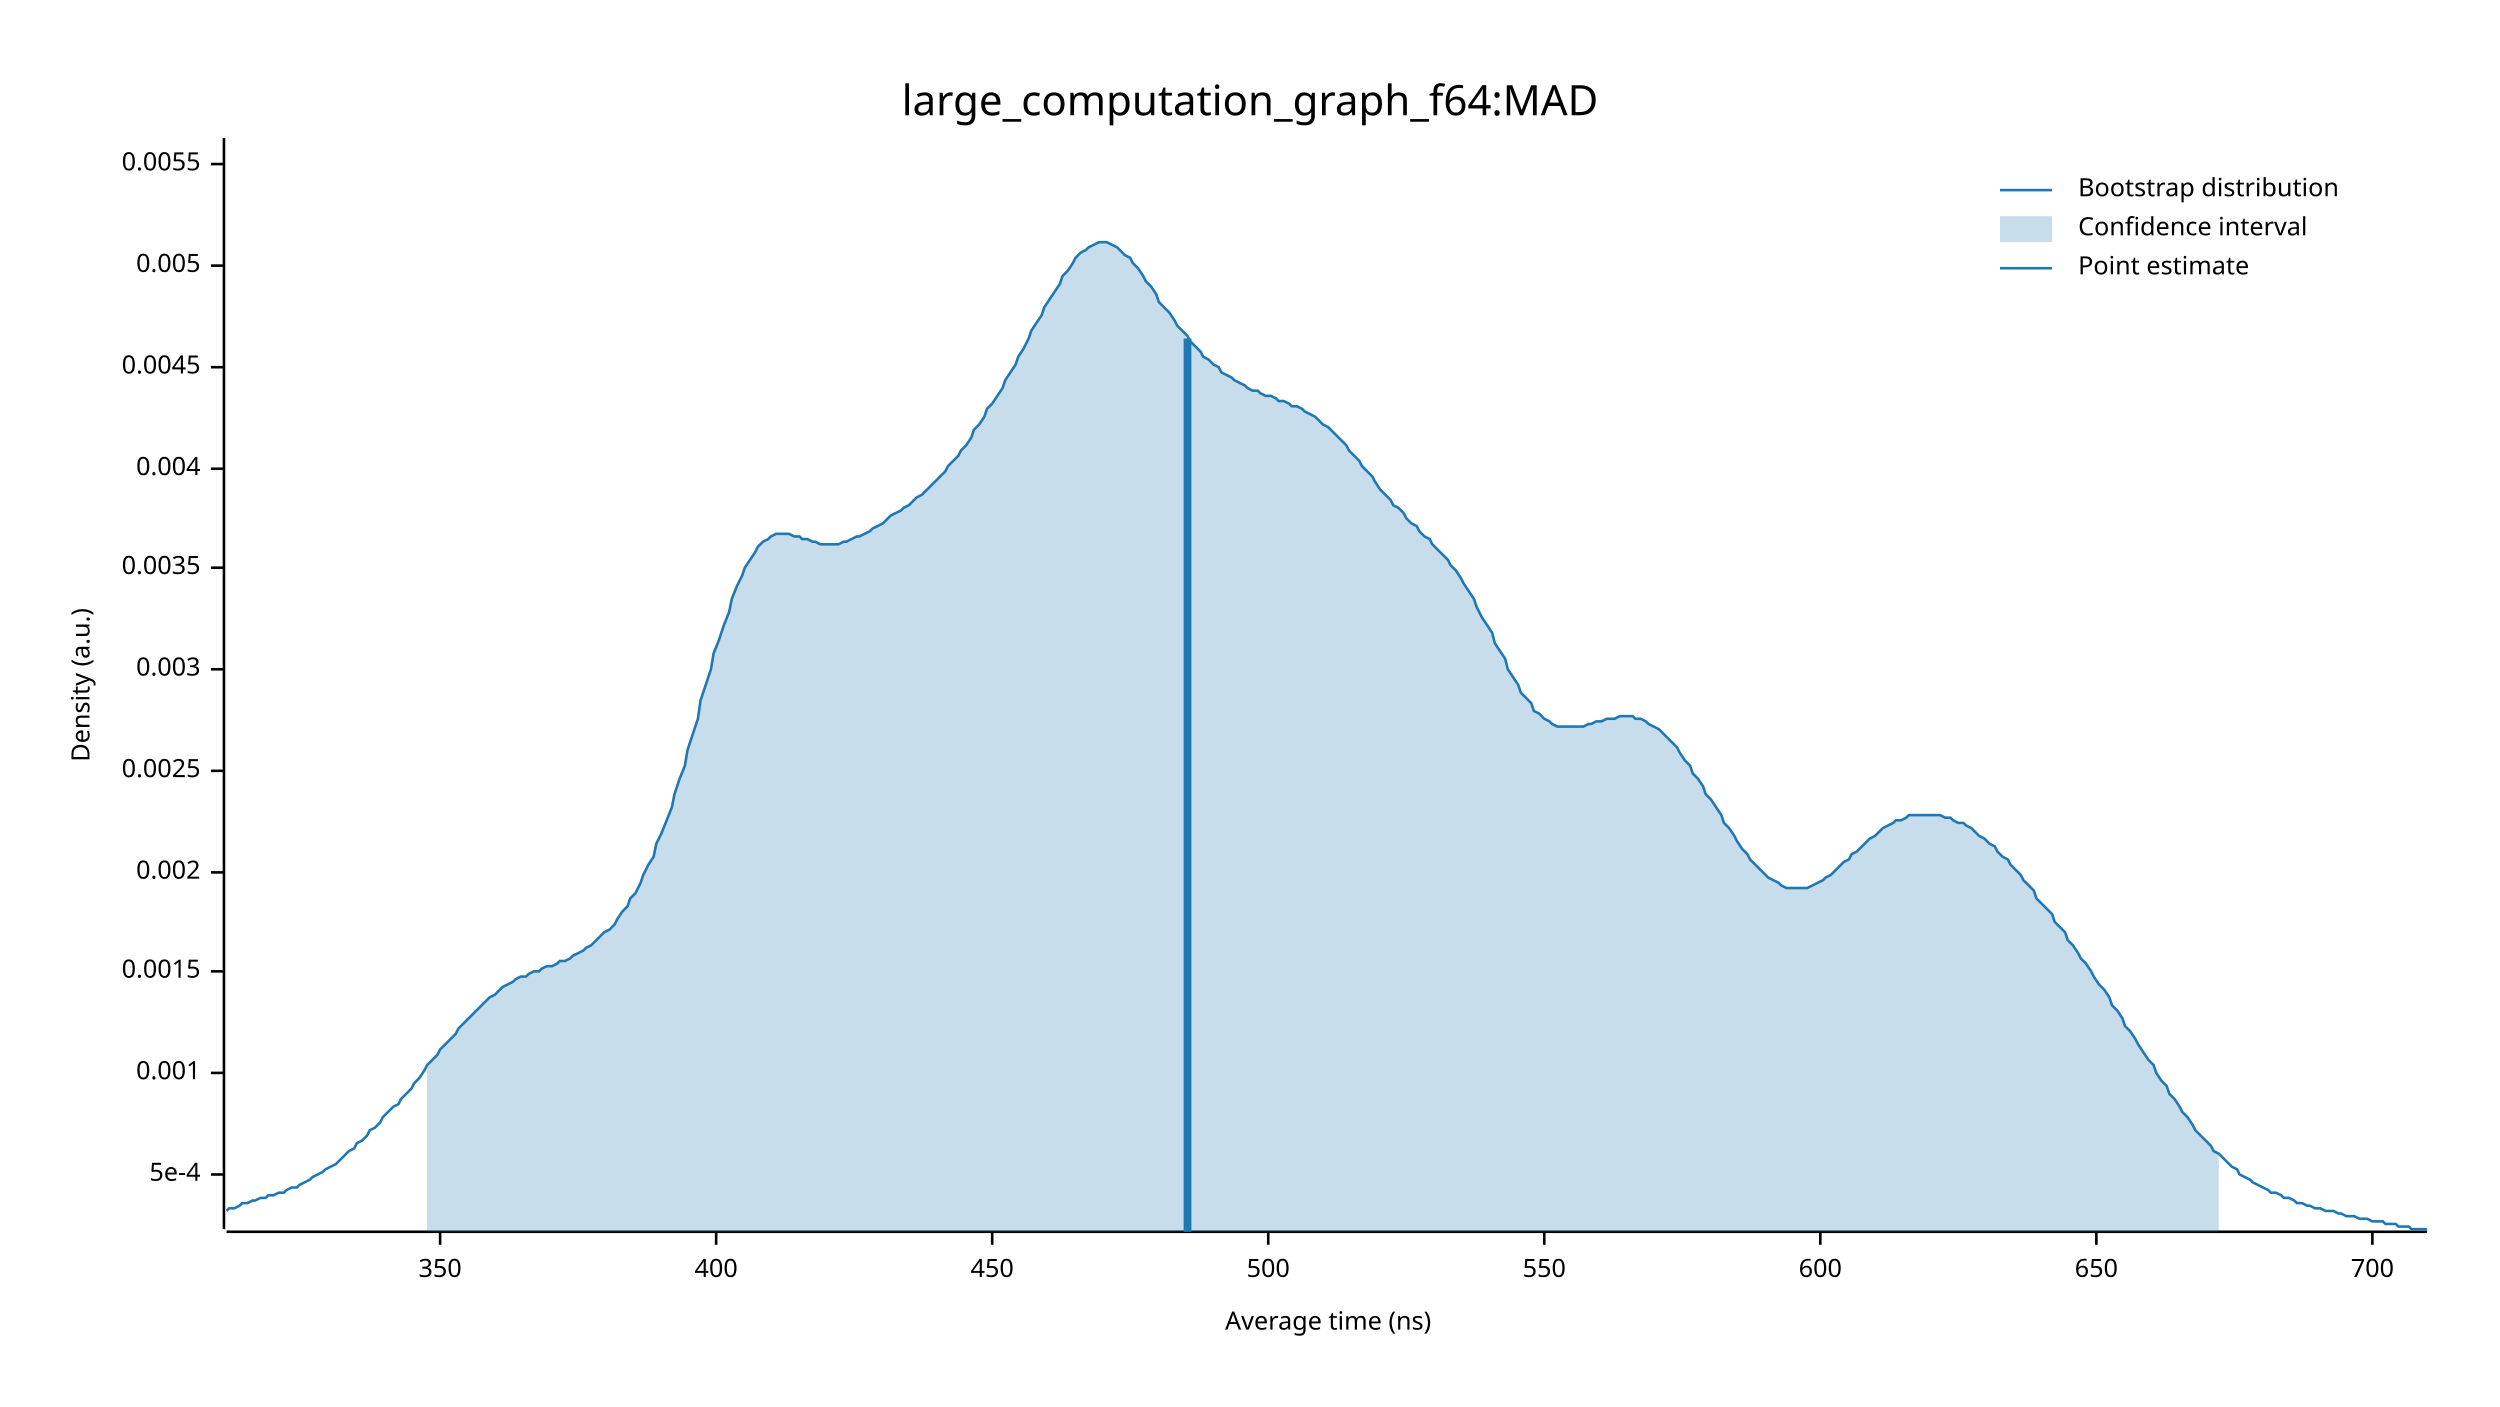
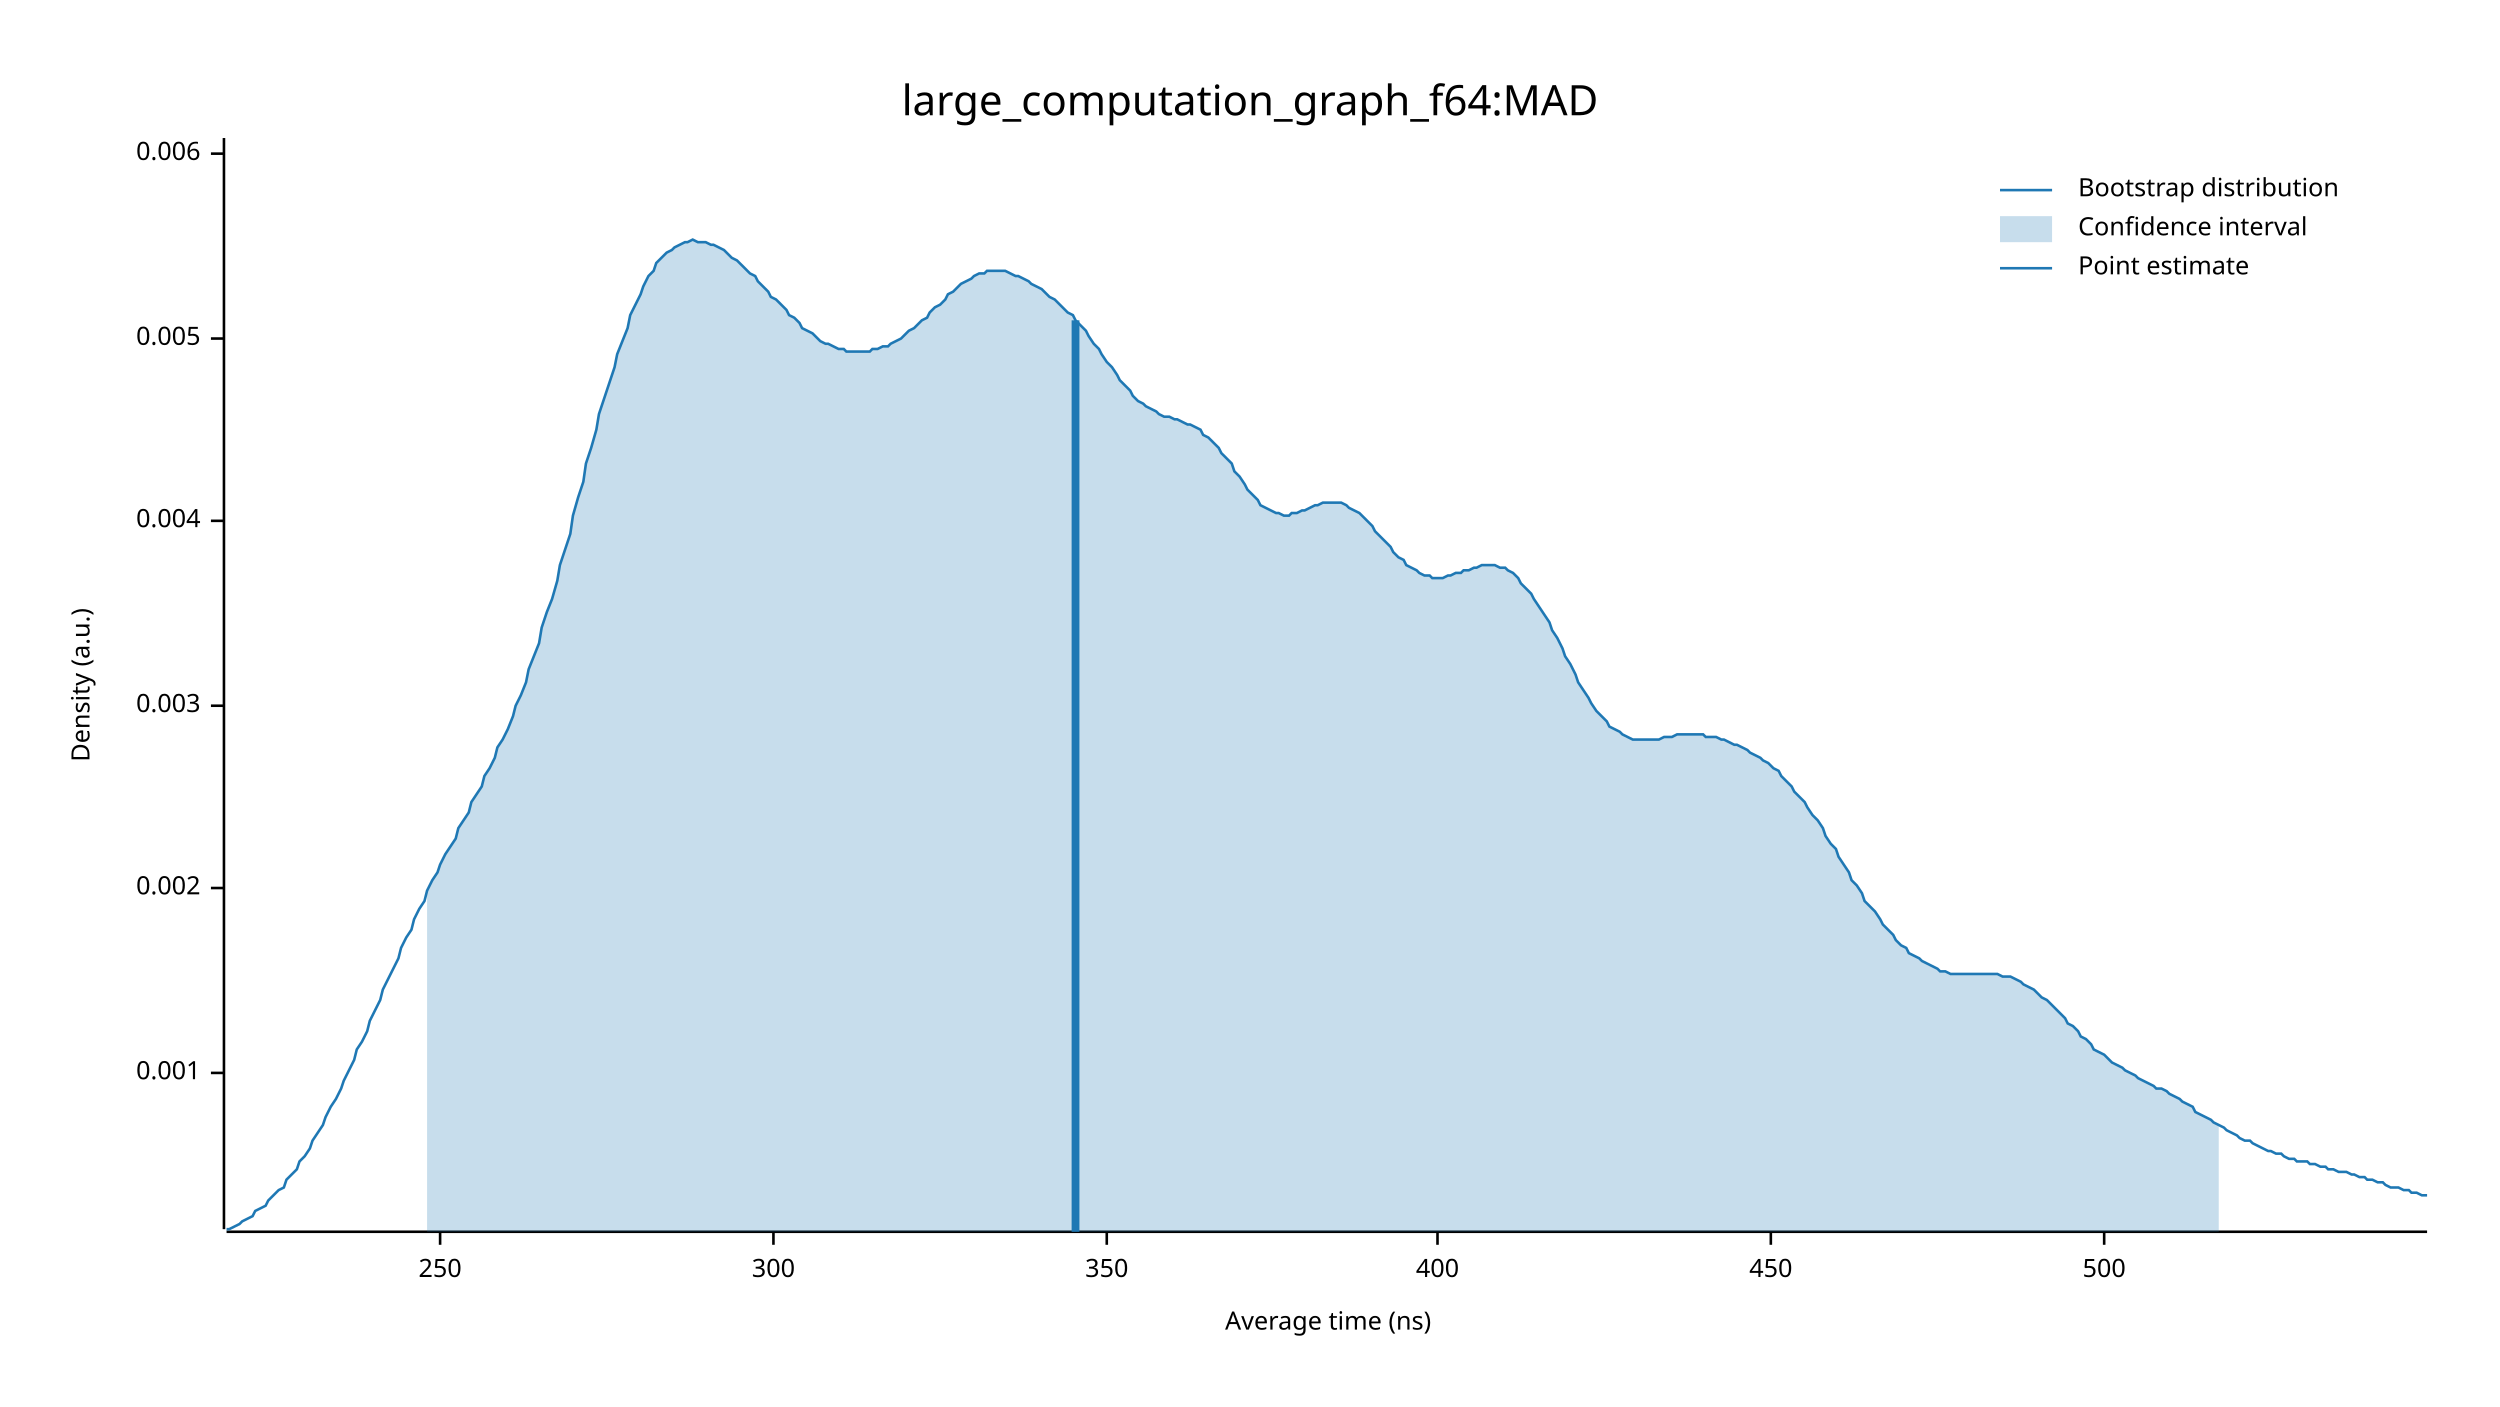
<svg xmlns="http://www.w3.org/2000/svg" width="960" height="540" viewBox="0 0 960 540">
  <text x="480" y="32" dy="0.76em" text-anchor="middle" font-family="sans-serif" font-size="16.129" opacity="1" fill="#000000">
large_computation_graph_f64:MAD
</text>
  <text x="27" y="263" dy="0.76em" text-anchor="middle" font-family="sans-serif" font-size="9.677" opacity="1" fill="#000000" transform="rotate(270, 27, 263)">
Density (a.u.)
</text>
  <text x="510" y="513" dy="-0.5ex" text-anchor="middle" font-family="sans-serif" font-size="9.677" opacity="1" fill="#000000">
Average time (ns)
</text>
  <polyline fill="none" opacity="1" stroke="#000000" stroke-width="1" points="86,53 86,472 " />
-   <text x="77" y="451" dy="0.5ex" text-anchor="end" font-family="sans-serif" font-size="9.677" opacity="1" fill="#000000">
- 5e-4
- </text>
-   <polyline fill="none" opacity="1" stroke="#000000" stroke-width="1" points="81,451 86,451 " />
  <text x="77" y="412" dy="0.5ex" text-anchor="end" font-family="sans-serif" font-size="9.677" opacity="1" fill="#000000">
0.001
</text>
  <polyline fill="none" opacity="1" stroke="#000000" stroke-width="1" points="81,412 86,412 " />
-   <text x="77" y="373" dy="0.5ex" text-anchor="end" font-family="sans-serif" font-size="9.677" opacity="1" fill="#000000">
- 0.0015
- </text>
-   <polyline fill="none" opacity="1" stroke="#000000" stroke-width="1" points="81,373 86,373 " />
-   <text x="77" y="335" dy="0.5ex" text-anchor="end" font-family="sans-serif" font-size="9.677" opacity="1" fill="#000000">
+   <text x="77" y="341" dy="0.5ex" text-anchor="end" font-family="sans-serif" font-size="9.677" opacity="1" fill="#000000">
0.002
</text>
-   <polyline fill="none" opacity="1" stroke="#000000" stroke-width="1" points="81,335 86,335 " />
-   <text x="77" y="296" dy="0.5ex" text-anchor="end" font-family="sans-serif" font-size="9.677" opacity="1" fill="#000000">
- 0.0025
- </text>
-   <polyline fill="none" opacity="1" stroke="#000000" stroke-width="1" points="81,296 86,296 " />
-   <text x="77" y="257" dy="0.5ex" text-anchor="end" font-family="sans-serif" font-size="9.677" opacity="1" fill="#000000">
+   <polyline fill="none" opacity="1" stroke="#000000" stroke-width="1" points="81,341 86,341 " />
+   <text x="77" y="271" dy="0.5ex" text-anchor="end" font-family="sans-serif" font-size="9.677" opacity="1" fill="#000000">
0.003
</text>
-   <polyline fill="none" opacity="1" stroke="#000000" stroke-width="1" points="81,257 86,257 " />
-   <text x="77" y="218" dy="0.5ex" text-anchor="end" font-family="sans-serif" font-size="9.677" opacity="1" fill="#000000">
- 0.0035
- </text>
-   <polyline fill="none" opacity="1" stroke="#000000" stroke-width="1" points="81,218 86,218 " />
-   <text x="77" y="180" dy="0.5ex" text-anchor="end" font-family="sans-serif" font-size="9.677" opacity="1" fill="#000000">
+   <polyline fill="none" opacity="1" stroke="#000000" stroke-width="1" points="81,271 86,271 " />
+   <text x="77" y="200" dy="0.5ex" text-anchor="end" font-family="sans-serif" font-size="9.677" opacity="1" fill="#000000">
0.004
</text>
-   <polyline fill="none" opacity="1" stroke="#000000" stroke-width="1" points="81,180 86,180 " />
-   <text x="77" y="141" dy="0.5ex" text-anchor="end" font-family="sans-serif" font-size="9.677" opacity="1" fill="#000000">
- 0.0045
- </text>
-   <polyline fill="none" opacity="1" stroke="#000000" stroke-width="1" points="81,141 86,141 " />
-   <text x="77" y="102" dy="0.5ex" text-anchor="end" font-family="sans-serif" font-size="9.677" opacity="1" fill="#000000">
+   <polyline fill="none" opacity="1" stroke="#000000" stroke-width="1" points="81,200 86,200 " />
+   <text x="77" y="130" dy="0.5ex" text-anchor="end" font-family="sans-serif" font-size="9.677" opacity="1" fill="#000000">
0.005
</text>
-   <polyline fill="none" opacity="1" stroke="#000000" stroke-width="1" points="81,102 86,102 " />
-   <text x="77" y="63" dy="0.5ex" text-anchor="end" font-family="sans-serif" font-size="9.677" opacity="1" fill="#000000">
- 0.0055
+   <polyline fill="none" opacity="1" stroke="#000000" stroke-width="1" points="81,130 86,130 " />
+   <text x="77" y="59" dy="0.5ex" text-anchor="end" font-family="sans-serif" font-size="9.677" opacity="1" fill="#000000">
+ 0.006
</text>
-   <polyline fill="none" opacity="1" stroke="#000000" stroke-width="1" points="81,63 86,63 " />
+   <polyline fill="none" opacity="1" stroke="#000000" stroke-width="1" points="81,59 86,59 " />
  <polyline fill="none" opacity="1" stroke="#000000" stroke-width="1" points="87,473 932,473 " />
  <text x="169" y="483" dy="0.76em" text-anchor="middle" font-family="sans-serif" font-size="9.677" opacity="1" fill="#000000">
+ 250
+ </text>
+   <polyline fill="none" opacity="1" stroke="#000000" stroke-width="1" points="169,473 169,478 " />
+   <text x="297" y="483" dy="0.76em" text-anchor="middle" font-family="sans-serif" font-size="9.677" opacity="1" fill="#000000">
+ 300
+ </text>
+   <polyline fill="none" opacity="1" stroke="#000000" stroke-width="1" points="297,473 297,478 " />
+   <text x="425" y="483" dy="0.76em" text-anchor="middle" font-family="sans-serif" font-size="9.677" opacity="1" fill="#000000">
350
</text>
-   <polyline fill="none" opacity="1" stroke="#000000" stroke-width="1" points="169,473 169,478 " />
-   <text x="275" y="483" dy="0.76em" text-anchor="middle" font-family="sans-serif" font-size="9.677" opacity="1" fill="#000000">
+   <polyline fill="none" opacity="1" stroke="#000000" stroke-width="1" points="425,473 425,478 " />
+   <text x="552" y="483" dy="0.76em" text-anchor="middle" font-family="sans-serif" font-size="9.677" opacity="1" fill="#000000">
400
</text>
-   <polyline fill="none" opacity="1" stroke="#000000" stroke-width="1" points="275,473 275,478 " />
-   <text x="381" y="483" dy="0.76em" text-anchor="middle" font-family="sans-serif" font-size="9.677" opacity="1" fill="#000000">
+   <polyline fill="none" opacity="1" stroke="#000000" stroke-width="1" points="552,473 552,478 " />
+   <text x="680" y="483" dy="0.76em" text-anchor="middle" font-family="sans-serif" font-size="9.677" opacity="1" fill="#000000">
450
</text>
-   <polyline fill="none" opacity="1" stroke="#000000" stroke-width="1" points="381,473 381,478 " />
-   <text x="487" y="483" dy="0.76em" text-anchor="middle" font-family="sans-serif" font-size="9.677" opacity="1" fill="#000000">
+   <polyline fill="none" opacity="1" stroke="#000000" stroke-width="1" points="680,473 680,478 " />
+   <text x="808" y="483" dy="0.76em" text-anchor="middle" font-family="sans-serif" font-size="9.677" opacity="1" fill="#000000">
500
</text>
-   <polyline fill="none" opacity="1" stroke="#000000" stroke-width="1" points="487,473 487,478 " />
-   <text x="593" y="483" dy="0.76em" text-anchor="middle" font-family="sans-serif" font-size="9.677" opacity="1" fill="#000000">
- 550
- </text>
-   <polyline fill="none" opacity="1" stroke="#000000" stroke-width="1" points="593,473 593,478 " />
-   <text x="699" y="483" dy="0.76em" text-anchor="middle" font-family="sans-serif" font-size="9.677" opacity="1" fill="#000000">
- 600
- </text>
-   <polyline fill="none" opacity="1" stroke="#000000" stroke-width="1" points="699,473 699,478 " />
-   <text x="805" y="483" dy="0.76em" text-anchor="middle" font-family="sans-serif" font-size="9.677" opacity="1" fill="#000000">
- 650
- </text>
-   <polyline fill="none" opacity="1" stroke="#000000" stroke-width="1" points="805,473 805,478 " />
-   <text x="911" y="483" dy="0.76em" text-anchor="middle" font-family="sans-serif" font-size="9.677" opacity="1" fill="#000000">
- 700
- </text>
-   <polyline fill="none" opacity="1" stroke="#000000" stroke-width="1" points="911,473 911,478 " />
-   <polyline fill="none" opacity="1" stroke="#1F78B4" stroke-width="1" points="87,465 88,464 90,464 92,463 93,462 95,462 97,461 98,461 100,460 102,460 103,459 105,459 107,458 109,458 110,457 112,456 114,456 115,455 117,454 119,453 120,452 122,451 124,450 125,449 127,448 129,447 131,445 132,444 134,442 136,441 137,439 139,438 141,436 142,434 144,433 146,431 147,429 149,427 151,425 153,424 154,422 156,420 158,418 159,416 161,414 163,411 164,409 166,407 168,405 169,403 171,401 173,399 175,397 176,395 178,393 180,391 181,390 183,388 185,386 186,385 188,383 190,382 191,381 193,379 195,378 197,377 198,376 200,375 202,375 203,374 205,373 207,373 208,372 210,371 212,371 214,370 215,369 217,369 219,368 220,367 222,366 224,365 225,364 227,363 229,361 230,360 232,358 234,357 236,355 237,353 239,350 241,348 242,345 244,343 246,339 247,336 249,332 251,329 252,324 254,320 256,315 258,310 259,305 261,299 263,294 264,288 266,282 268,276 269,269 271,263 273,257 274,251 276,246 278,240 280,235 281,230 283,225 285,221 286,218 288,215 290,212 291,210 293,208 295,207 296,206 298,205 300,205 302,205 303,205 305,206 307,206 308,207 310,207 312,208 313,208 315,209 317,209 318,209 320,209 322,209 324,208 325,208 327,207 329,206 330,206 332,205 334,204 335,203 337,202 339,201 341,199 342,198 344,197 346,196 347,195 349,194 351,192 352,191 354,190 356,188 357,187 359,185 361,183 363,181 364,179 366,177 368,175 369,173 371,171 373,168 374,165 376,163 378,160 379,157 381,155 383,152 385,149 386,146 388,143 390,140 391,137 393,134 395,130 396,127 398,124 400,121 401,118 403,115 405,112 407,109 408,106 410,104 412,101 413,99 415,97 417,96 418,95 420,94 422,93 423,93 425,93 427,94 429,95 430,96 432,98 434,99 435,101 437,103 439,106 440,108 442,110 444,113 445,116 447,118 449,120 451,123 452,125 454,127 456,129 457,131 459,133 461,135 462,137 464,138 466,140 468,141 469,143 471,144 473,145 474,146 476,147 478,148 479,149 481,150 483,150 484,151 486,152 488,152 490,153 491,154 493,154 495,155 496,156 498,156 500,157 501,158 503,159 505,160 506,161 508,163 510,164 512,166 513,167 515,169 517,171 518,173 520,175 522,177 523,179 525,181 527,183 528,185 530,188 532,190 534,192 535,194 537,195 539,197 540,199 542,201 544,202 545,204 547,206 549,207 550,209 552,211 554,213 556,215 557,217 559,219 561,222 562,224 564,227 566,230 567,233 569,237 571,240 573,243 574,247 576,250 578,253 579,257 581,260 583,263 584,266 586,268 588,270 589,273 591,274 593,276 595,277 596,278 598,279 600,279 601,279 603,279 605,279 606,279 608,279 610,278 611,278 613,277 615,277 617,276 618,276 620,276 622,275 623,275 625,275 627,275 628,276 630,276 632,277 633,278 635,279 637,280 639,282 640,283 642,285 644,287 645,289 647,292 649,294 650,297 652,299 654,302 655,305 657,307 659,310 661,313 662,316 664,318 666,321 667,323 669,326 671,328 672,330 674,332 676,334 677,335 679,337 681,338 683,339 684,340 686,341 688,341 689,341 691,341 693,341 694,341 696,340 698,339 700,338 701,337 703,336 705,334 706,333 708,331 710,330 711,328 713,327 715,325 716,324 718,322 720,321 722,319 723,318 725,317 727,316 728,315 730,315 732,314 733,313 735,313 737,313 738,313 740,313 742,313 744,313 745,313 747,314 749,314 750,315 752,316 754,316 755,317 757,318 759,320 760,321 762,322 764,324 766,325 767,327 769,329 771,330 772,332 774,334 776,336 777,338 779,340 781,342 782,345 784,347 786,349 788,351 789,354 791,356 793,358 794,361 796,363 798,366 799,368 801,370 803,373 804,375 806,378 808,380 810,383 811,386 813,388 815,391 816,394 818,396 820,399 821,401 823,404 825,407 827,409 828,412 830,415 832,417 833,420 835,422 837,425 838,427 840,429 842,432 843,434 845,436 847,438 849,440 850,442 852,443 854,445 855,446 857,448 859,449 860,451 862,452 864,453 865,454 867,455 869,456 871,457 872,458 874,458 876,459 877,460 879,460 881,461 882,462 884,462 886,463 887,463 889,464 891,464 893,465 894,465 896,465 898,466 899,466 901,467 903,467 904,467 906,468 908,468 909,468 911,469 913,469 915,469 916,470 918,470 920,470 921,471 923,471 925,471 926,472 928,472 930,472 932,472 " />
-   <polygon opacity="0.25" fill="#1F78B4" points="164,409 166,407 168,405 169,403 171,401 173,399 175,397 176,395 178,393 180,391 181,390 183,388 185,386 186,385 188,383 190,382 191,381 193,379 195,378 197,377 198,376 200,375 202,375 203,374 205,373 207,373 208,372 210,371 212,371 214,370 215,369 217,369 219,368 220,367 222,366 224,365 225,364 227,363 229,361 230,360 232,358 234,357 236,355 237,353 239,350 241,348 242,345 244,343 246,339 247,336 249,332 251,329 252,324 254,320 256,315 258,310 259,305 261,299 263,294 264,288 266,282 268,276 269,269 271,263 273,257 274,251 276,246 278,240 280,235 281,230 283,225 285,221 286,218 288,215 290,212 291,210 293,208 295,207 296,206 298,205 300,205 302,205 303,205 305,206 307,206 308,207 310,207 312,208 313,208 315,209 317,209 318,209 320,209 322,209 324,208 325,208 327,207 329,206 330,206 332,205 334,204 335,203 337,202 339,201 341,199 342,198 344,197 346,196 347,195 349,194 351,192 352,191 354,190 356,188 357,187 359,185 361,183 363,181 364,179 366,177 368,175 369,173 371,171 373,168 374,165 376,163 378,160 379,157 381,155 383,152 385,149 386,146 388,143 390,140 391,137 393,134 395,130 396,127 398,124 400,121 401,118 403,115 405,112 407,109 408,106 410,104 412,101 413,99 415,97 417,96 418,95 420,94 422,93 423,93 425,93 427,94 429,95 430,96 432,98 434,99 435,101 437,103 439,106 440,108 442,110 444,113 445,116 447,118 449,120 451,123 452,125 454,127 456,129 457,131 459,133 461,135 462,137 464,138 466,140 468,141 469,143 471,144 473,145 474,146 476,147 478,148 479,149 481,150 483,150 484,151 486,152 488,152 490,153 491,154 493,154 495,155 496,156 498,156 500,157 501,158 503,159 505,160 506,161 508,163 510,164 512,166 513,167 515,169 517,171 518,173 520,175 522,177 523,179 525,181 527,183 528,185 530,188 532,190 534,192 535,194 537,195 539,197 540,199 542,201 544,202 545,204 547,206 549,207 550,209 552,211 554,213 556,215 557,217 559,219 561,222 562,224 564,227 566,230 567,233 569,237 571,240 573,243 574,247 576,250 578,253 579,257 581,260 583,263 584,266 586,268 588,270 589,273 591,274 593,276 595,277 596,278 598,279 600,279 601,279 603,279 605,279 606,279 608,279 610,278 611,278 613,277 615,277 617,276 618,276 620,276 622,275 623,275 625,275 627,275 628,276 630,276 632,277 633,278 635,279 637,280 639,282 640,283 642,285 644,287 645,289 647,292 649,294 650,297 652,299 654,302 655,305 657,307 659,310 661,313 662,316 664,318 666,321 667,323 669,326 671,328 672,330 674,332 676,334 677,335 679,337 681,338 683,339 684,340 686,341 688,341 689,341 691,341 693,341 694,341 696,340 698,339 700,338 701,337 703,336 705,334 706,333 708,331 710,330 711,328 713,327 715,325 716,324 718,322 720,321 722,319 723,318 725,317 727,316 728,315 730,315 732,314 733,313 735,313 737,313 738,313 740,313 742,313 744,313 745,313 747,314 749,314 750,315 752,316 754,316 755,317 757,318 759,320 760,321 762,322 764,324 766,325 767,327 769,329 771,330 772,332 774,334 776,336 777,338 779,340 781,342 782,345 784,347 786,349 788,351 789,354 791,356 793,358 794,361 796,363 798,366 799,368 801,370 803,373 804,375 806,378 808,380 810,383 811,386 813,388 815,391 816,394 818,396 820,399 821,401 823,404 825,407 827,409 828,412 830,415 832,417 833,420 835,422 837,425 838,427 840,429 842,432 843,434 845,436 847,438 849,440 850,442 852,443 852,473 164,473 " />
-   <polyline fill="none" opacity="1" stroke="#1F78B4" stroke-width="3" points="456,473 456,130 " />
+   <polyline fill="none" opacity="1" stroke="#000000" stroke-width="1" points="808,473 808,478 " />
+   <polyline fill="none" opacity="1" stroke="#1F78B4" stroke-width="1" points="87,472 88,472 90,471 92,470 93,469 95,468 97,467 98,465 100,464 102,463 103,461 105,459 107,457 109,456 110,453 112,451 114,449 115,446 117,444 119,441 120,438 122,435 124,432 125,429 127,425 129,422 131,418 132,415 134,411 136,407 137,403 139,400 141,396 142,392 144,388 146,384 147,380 149,376 151,372 153,368 154,364 156,360 158,357 159,353 161,349 163,346 164,342 166,338 168,335 169,332 171,328 173,325 175,322 176,318 178,315 180,312 181,308 183,305 185,302 186,298 188,295 190,291 191,287 193,284 195,280 197,275 198,271 200,267 202,262 203,257 205,252 207,247 208,241 210,235 212,230 214,223 215,217 217,211 219,205 220,198 222,191 224,185 225,178 227,172 229,165 230,159 232,153 234,147 236,141 237,136 239,131 241,126 242,121 244,117 246,113 247,110 249,106 251,104 252,101 254,99 256,97 258,96 259,95 261,94 263,93 264,93 266,92 268,93 269,93 271,93 273,94 274,94 276,95 278,96 280,98 281,99 283,100 285,102 286,103 288,105 290,106 291,108 293,110 295,112 296,114 298,115 300,117 302,119 303,121 305,122 307,124 308,126 310,127 312,128 313,129 315,131 317,132 318,132 320,133 322,134 324,134 325,135 327,135 329,135 330,135 332,135 334,135 335,134 337,134 339,133 341,133 342,132 344,131 346,130 347,129 349,127 351,126 352,125 354,123 356,122 357,120 359,118 361,117 363,115 364,113 366,112 368,110 369,109 371,108 373,107 374,106 376,105 378,105 379,104 381,104 383,104 385,104 386,104 388,105 390,106 391,106 393,107 395,108 396,109 398,110 400,111 401,112 403,114 405,115 407,117 408,118 410,120 412,121 413,123 415,125 417,127 418,129 420,132 422,134 423,136 425,139 427,141 429,144 430,146 432,148 434,150 435,152 437,154 439,155 440,156 442,157 444,158 445,159 447,160 449,160 451,161 452,161 454,162 456,163 457,163 459,164 461,165 462,167 464,168 466,170 468,172 469,174 471,176 473,178 474,181 476,183 478,186 479,188 481,190 483,192 484,194 486,195 488,196 490,197 491,197 493,198 495,198 496,197 498,197 500,196 501,196 503,195 505,194 506,194 508,193 510,193 512,193 513,193 515,193 517,194 518,195 520,196 522,197 523,198 525,200 527,202 528,204 530,206 532,208 534,210 535,212 537,214 539,215 540,217 542,218 544,219 545,220 547,221 549,221 550,222 552,222 554,222 556,221 557,221 559,220 561,220 562,219 564,219 566,218 567,218 569,217 571,217 573,217 574,217 576,218 578,218 579,219 581,220 583,222 584,224 586,226 588,228 589,230 591,233 593,236 595,239 596,242 598,245 600,249 601,252 603,255 605,259 606,262 608,265 610,268 611,270 613,273 615,275 617,277 618,279 620,280 622,281 623,282 625,283 627,284 628,284 630,284 632,284 633,284 635,284 637,284 639,283 640,283 642,283 644,282 645,282 647,282 649,282 650,282 652,282 654,282 655,283 657,283 659,283 661,284 662,284 664,285 666,286 667,286 669,287 671,288 672,289 674,290 676,291 677,292 679,293 681,295 683,296 684,298 686,300 688,302 689,304 691,306 693,308 694,310 696,313 698,315 700,318 701,321 703,324 705,326 706,329 708,332 710,335 711,338 713,340 715,343 716,346 718,348 720,350 722,353 723,355 725,357 727,359 728,361 730,363 732,364 733,366 735,367 737,368 738,369 740,370 742,371 744,372 745,373 747,373 749,374 750,374 752,374 754,374 755,374 757,374 759,374 760,374 762,374 764,374 766,374 767,374 769,375 771,375 772,375 774,376 776,377 777,378 779,379 781,380 782,381 784,383 786,384 788,386 789,387 791,389 793,391 794,393 796,394 798,396 799,398 801,399 803,401 804,403 806,404 808,405 810,407 811,408 813,409 815,410 816,411 818,412 820,413 821,414 823,415 825,416 827,417 828,418 830,418 832,419 833,420 835,421 837,422 838,423 840,424 842,425 843,427 845,428 847,429 849,430 850,431 852,432 854,433 855,434 857,435 859,436 860,437 862,438 864,438 865,439 867,440 869,441 871,442 872,442 874,443 876,443 877,444 879,445 881,445 882,446 884,446 886,446 887,447 889,447 891,448 893,448 894,449 896,449 898,450 899,450 901,450 903,451 904,451 906,452 908,452 909,453 911,453 913,454 915,454 916,455 918,456 920,456 921,456 923,457 925,457 926,458 928,458 930,459 932,459 " />
+   <polygon opacity="0.25" fill="#1F78B4" points="164,342 166,338 168,335 169,332 171,328 173,325 175,322 176,318 178,315 180,312 181,308 183,305 185,302 186,298 188,295 190,291 191,287 193,284 195,280 197,275 198,271 200,267 202,262 203,257 205,252 207,247 208,241 210,235 212,230 214,223 215,217 217,211 219,205 220,198 222,191 224,185 225,178 227,172 229,165 230,159 232,153 234,147 236,141 237,136 239,131 241,126 242,121 244,117 246,113 247,110 249,106 251,104 252,101 254,99 256,97 258,96 259,95 261,94 263,93 264,93 266,92 268,93 269,93 271,93 273,94 274,94 276,95 278,96 280,98 281,99 283,100 285,102 286,103 288,105 290,106 291,108 293,110 295,112 296,114 298,115 300,117 302,119 303,121 305,122 307,124 308,126 310,127 312,128 313,129 315,131 317,132 318,132 320,133 322,134 324,134 325,135 327,135 329,135 330,135 332,135 334,135 335,134 337,134 339,133 341,133 342,132 344,131 346,130 347,129 349,127 351,126 352,125 354,123 356,122 357,120 359,118 361,117 363,115 364,113 366,112 368,110 369,109 371,108 373,107 374,106 376,105 378,105 379,104 381,104 383,104 385,104 386,104 388,105 390,106 391,106 393,107 395,108 396,109 398,110 400,111 401,112 403,114 405,115 407,117 408,118 410,120 412,121 413,123 415,125 417,127 418,129 420,132 422,134 423,136 425,139 427,141 429,144 430,146 432,148 434,150 435,152 437,154 439,155 440,156 442,157 444,158 445,159 447,160 449,160 451,161 452,161 454,162 456,163 457,163 459,164 461,165 462,167 464,168 466,170 468,172 469,174 471,176 473,178 474,181 476,183 478,186 479,188 481,190 483,192 484,194 486,195 488,196 490,197 491,197 493,198 495,198 496,197 498,197 500,196 501,196 503,195 505,194 506,194 508,193 510,193 512,193 513,193 515,193 517,194 518,195 520,196 522,197 523,198 525,200 527,202 528,204 530,206 532,208 534,210 535,212 537,214 539,215 540,217 542,218 544,219 545,220 547,221 549,221 550,222 552,222 554,222 556,221 557,221 559,220 561,220 562,219 564,219 566,218 567,218 569,217 571,217 573,217 574,217 576,218 578,218 579,219 581,220 583,222 584,224 586,226 588,228 589,230 591,233 593,236 595,239 596,242 598,245 600,249 601,252 603,255 605,259 606,262 608,265 610,268 611,270 613,273 615,275 617,277 618,279 620,280 622,281 623,282 625,283 627,284 628,284 630,284 632,284 633,284 635,284 637,284 639,283 640,283 642,283 644,282 645,282 647,282 649,282 650,282 652,282 654,282 655,283 657,283 659,283 661,284 662,284 664,285 666,286 667,286 669,287 671,288 672,289 674,290 676,291 677,292 679,293 681,295 683,296 684,298 686,300 688,302 689,304 691,306 693,308 694,310 696,313 698,315 700,318 701,321 703,324 705,326 706,329 708,332 710,335 711,338 713,340 715,343 716,346 718,348 720,350 722,353 723,355 725,357 727,359 728,361 730,363 732,364 733,366 735,367 737,368 738,369 740,370 742,371 744,372 745,373 747,373 749,374 750,374 752,374 754,374 755,374 757,374 759,374 760,374 762,374 764,374 766,374 767,374 769,375 771,375 772,375 774,376 776,377 777,378 779,379 781,380 782,381 784,383 786,384 788,386 789,387 791,389 793,391 794,393 796,394 798,396 799,398 801,399 803,401 804,403 806,404 808,405 810,407 811,408 813,409 815,410 816,411 818,412 820,413 821,414 823,415 825,416 827,417 828,418 830,418 832,419 833,420 835,421 837,422 838,423 840,424 842,425 843,427 845,428 847,429 849,430 850,431 852,432 852,473 164,473 " />
+   <polyline fill="none" opacity="1" stroke="#1F78B4" stroke-width="3" points="413,473 413,123 " />
  <text x="798" y="68" dy="0.76em" text-anchor="start" font-family="sans-serif" font-size="9.677" opacity="1" fill="#000000">
Bootstrap distribution
</text>
  <text x="798" y="83" dy="0.76em" text-anchor="start" font-family="sans-serif" font-size="9.677" opacity="1" fill="#000000">
Confidence interval
</text>
  <text x="798" y="98" dy="0.76em" text-anchor="start" font-family="sans-serif" font-size="9.677" opacity="1" fill="#000000">
Point estimate
</text>
  <polyline fill="none" opacity="1" stroke="#1F78B4" stroke-width="1" points="768,73 788,73 " />
  <rect x="768" y="83" width="20" height="10" opacity="0.25" fill="#1F78B4" stroke="none" />
  <polyline fill="none" opacity="1" stroke="#1F78B4" stroke-width="1" points="768,103 788,103 " />
</svg>
